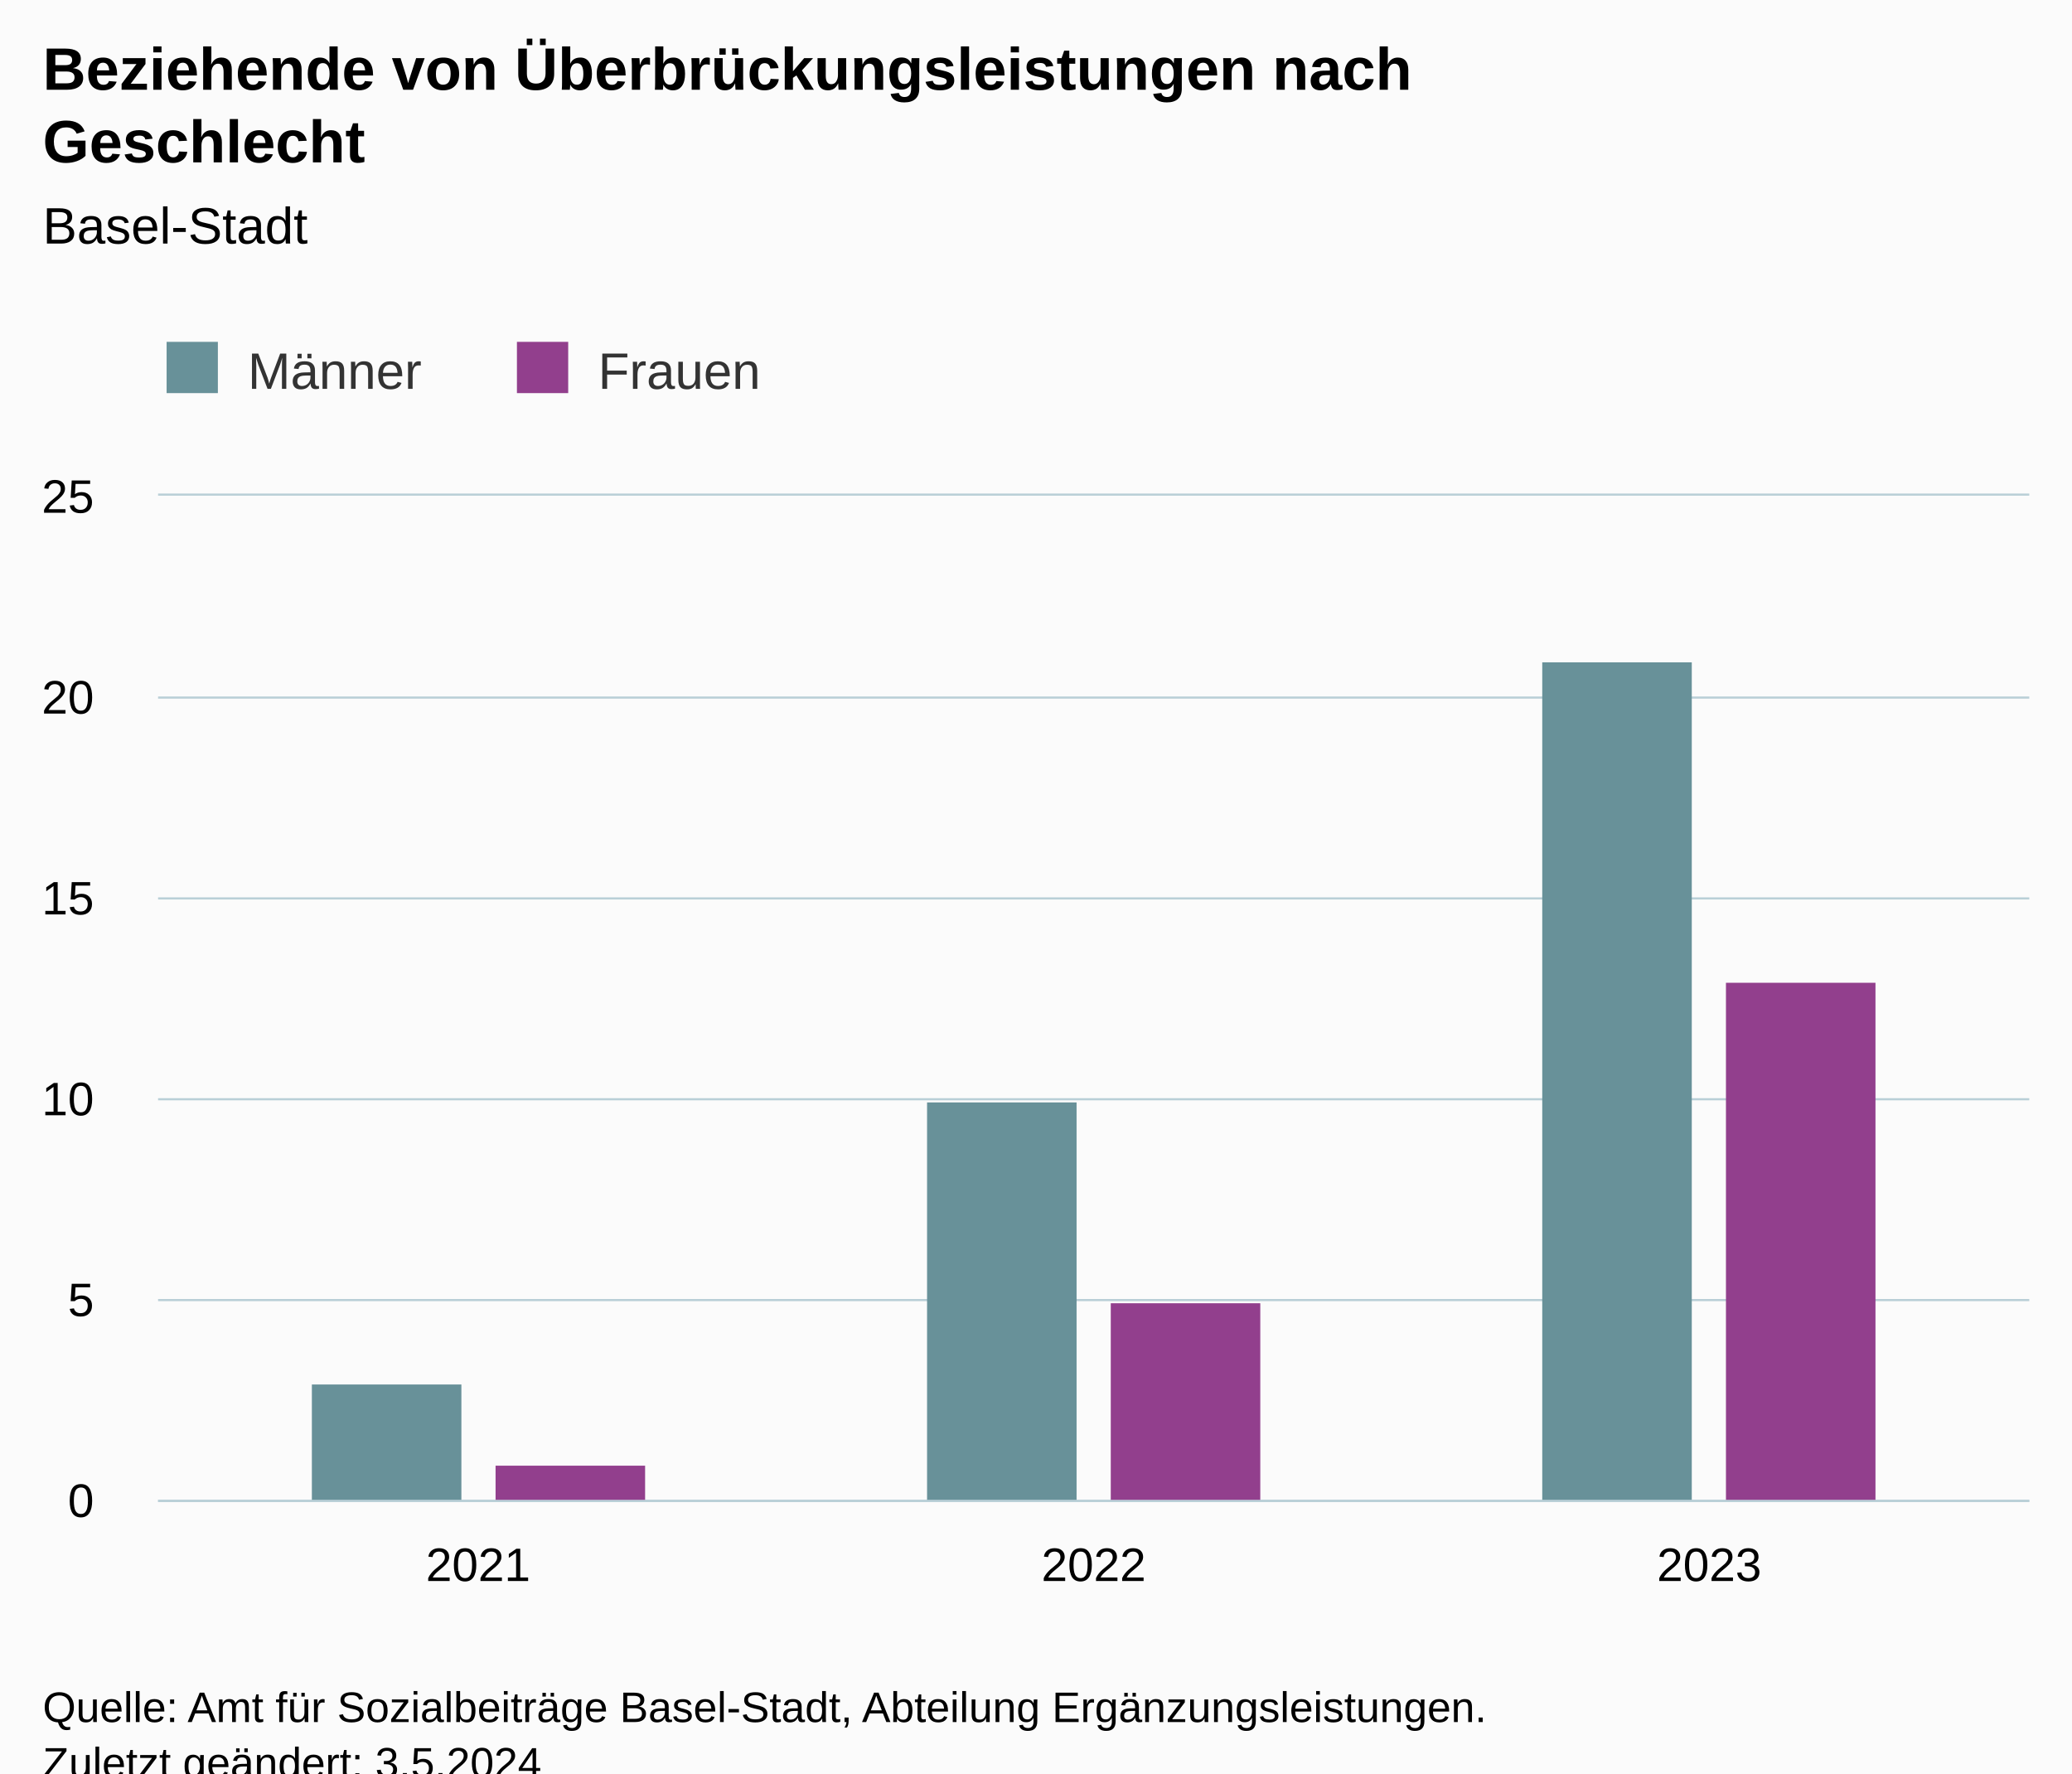
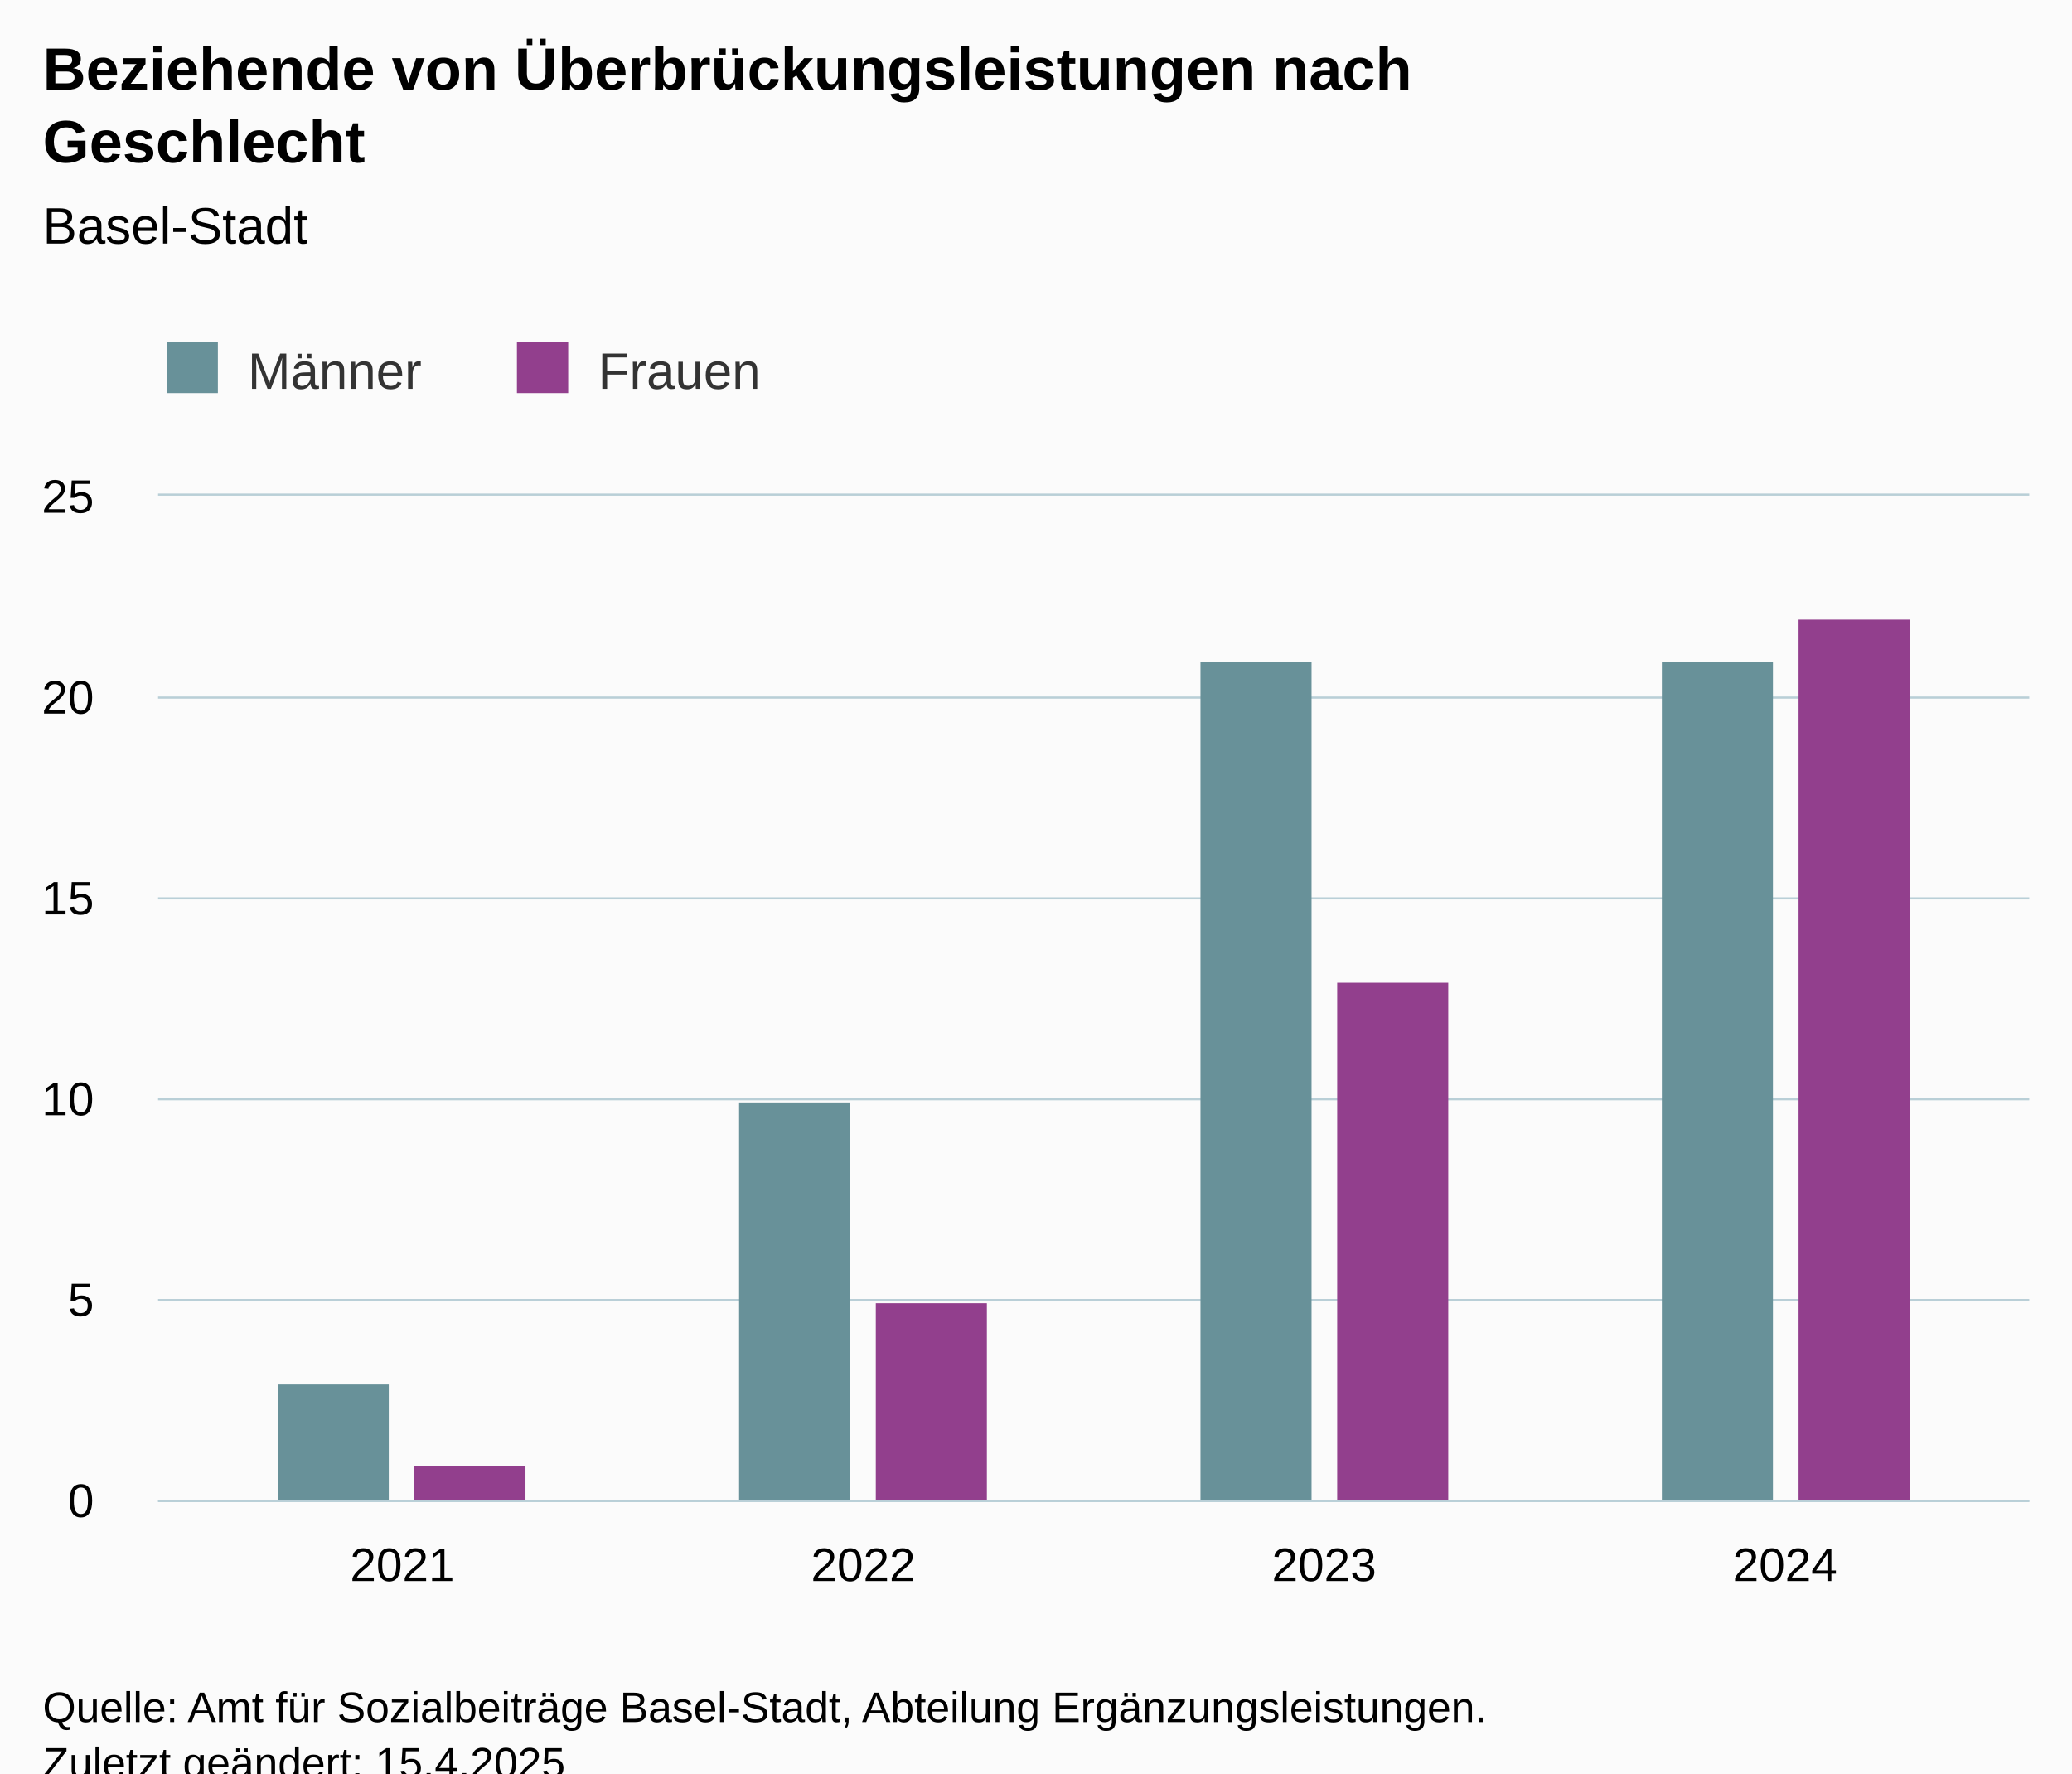
<svg xmlns="http://www.w3.org/2000/svg" version="1.1" class="highcharts-root" style="font-family:Arial;font-size:12px;" viewBox="0 0 485 415">
  <defs>
-     <clipPath id="highcharts-n47nmal-13-">
+     <clipPath id="highcharts-vu04p2k-15-">
      <rect x="0" y="0" width="438" height="235" fill="none" />
    </clipPath>
-     <clipPath id="highcharts-n47nmal-17-">
+     <clipPath id="highcharts-vu04p2k-20-">
      <rect x="0" y="0" width="438" height="235" fill="none" />
    </clipPath>
-     <clipPath id="highcharts-n47nmal-21-">
+     <clipPath id="highcharts-vu04p2k-25-">
      <rect x="37" y="116" width="438" height="235" fill="none" />
    </clipPath>
  </defs>
  <rect fill="#fbfbfb" class="highcharts-background" x="0" y="0" width="485" height="428" rx="0" ry="0" />
  <rect fill="none" class="highcharts-plot-background" x="37" y="116" width="438" height="235" />
  <g class="highcharts-pane-group" data-z-index="0" />
  <g class="highcharts-grid highcharts-xaxis-grid" data-z-index="1">
-     <path fill="none" data-z-index="1" class="highcharts-grid-line" d="M 111.5 116 L 111.5 351" opacity="1" />
-     <path fill="none" data-z-index="1" class="highcharts-grid-line" d="M 255.5 116 L 255.5 351" opacity="1" />
-     <path fill="none" data-z-index="1" class="highcharts-grid-line" d="M 399.5 116 L 399.5 351" opacity="1" />
+     <path fill="none" data-z-index="1" class="highcharts-grid-line" d="M 93.5 116 L 93.5 351" opacity="1" />
+     <path fill="none" data-z-index="1" class="highcharts-grid-line" d="M 201.5 116 L 201.5 351" opacity="1" />
+     <path fill="none" data-z-index="1" class="highcharts-grid-line" d="M 309.5 116 L 309.5 351" opacity="1" />
+     <path fill="none" data-z-index="1" class="highcharts-grid-line" d="M 417.5 116 L 417.5 351" opacity="1" />
  </g>
  <g class="highcharts-grid highcharts-yaxis-grid" data-z-index="1">
    <path fill="none" stroke="#B9CFD7" stroke-width="0.5" data-z-index="1" class="highcharts-grid-line" d="M 37 351.25 L 475 351.25" opacity="1" />
    <path fill="none" stroke="#B9CFD7" stroke-width="0.5" data-z-index="1" class="highcharts-grid-line" d="M 37 304.25 L 475 304.25" opacity="1" />
    <path fill="none" stroke="#B9CFD7" stroke-width="0.5" data-z-index="1" class="highcharts-grid-line" d="M 37 257.25 L 475 257.25" opacity="1" />
    <path fill="none" stroke="#B9CFD7" stroke-width="0.5" data-z-index="1" class="highcharts-grid-line" d="M 37 210.25 L 475 210.25" opacity="1" />
    <path fill="none" stroke="#B9CFD7" stroke-width="0.5" data-z-index="1" class="highcharts-grid-line" d="M 37 163.25 L 475 163.25" opacity="1" />
    <path fill="none" stroke="#B9CFD7" stroke-width="0.5" data-z-index="1" class="highcharts-grid-line" d="M 37 115.75 L 475 115.75" opacity="1" />
  </g>
  <rect fill="none" class="highcharts-plot-border" data-z-index="1" x="37" y="116" width="438" height="235" />
  <g class="highcharts-axis highcharts-xaxis" data-z-index="2">
    <path fill="none" class="highcharts-axis-line" stroke="#B9CFD7" stroke-width="0.5" data-z-index="7" d="M 37 351.25 L 475 351.25" />
  </g>
  <g class="highcharts-axis highcharts-yaxis" data-z-index="2">
    <path fill="none" class="highcharts-axis-line" data-z-index="7" d="M 37 116 L 37 351" />
  </g>
  <g class="highcharts-series-group" data-z-index="3">
-     <g class="highcharts-series highcharts-series-0 highcharts-column-series" data-z-index="0.1" opacity="1" transform="translate(37,116) scale(1 1)" clip-path="url(#highcharts-n47nmal-17-)">
-       <rect x="36" y="208" width="35" height="28" fill="#689199" opacity="1" class="highcharts-point" />
-       <rect x="180" y="142" width="35" height="94" fill="#689199" opacity="1" class="highcharts-point" />
-       <rect x="324" y="39" width="35" height="197" fill="#689199" opacity="1" class="highcharts-point" />
+     <g class="highcharts-series highcharts-series-0 highcharts-column-series" data-z-index="0.1" opacity="1" transform="translate(37,116) scale(1 1)" clip-path="url(#highcharts-vu04p2k-20-)">
+       <rect x="28" y="208" width="26" height="28" fill="#689199" opacity="1" class="highcharts-point" />
+       <rect x="136" y="142" width="26" height="94" fill="#689199" opacity="1" class="highcharts-point" />
+       <rect x="244" y="39" width="26" height="197" fill="#689199" opacity="1" class="highcharts-point" />
+       <rect x="352" y="39" width="26" height="197" fill="#689199" opacity="1" class="highcharts-point" />
    </g>
    <g class="highcharts-markers highcharts-series-0 highcharts-column-series" data-z-index="0.1" opacity="1" transform="translate(37,116) scale(1 1)" clip-path="none" />
-     <g class="highcharts-series highcharts-series-1 highcharts-column-series" data-z-index="0.1" opacity="1" transform="translate(37,116) scale(1 1)" clip-path="url(#highcharts-n47nmal-17-)">
-       <rect x="79" y="227" width="35" height="9" fill="#923F8D " opacity="1" class="highcharts-point" />
-       <rect x="223" y="189" width="35" height="47" fill="#923F8D " opacity="1" class="highcharts-point" />
-       <rect x="367" y="114" width="35" height="122" fill="#923F8D " opacity="1" class="highcharts-point" />
+     <g class="highcharts-series highcharts-series-1 highcharts-column-series" data-z-index="0.1" opacity="1" transform="translate(37,116) scale(1 1)" clip-path="url(#highcharts-vu04p2k-20-)">
+       <rect x="60" y="227" width="26" height="9" fill="#923F8D " opacity="1" class="highcharts-point" />
+       <rect x="168" y="189" width="26" height="47" fill="#923F8D " opacity="1" class="highcharts-point" />
+       <rect x="276" y="114" width="26" height="122" fill="#923F8D " opacity="1" class="highcharts-point" />
+       <rect x="384" y="29" width="26" height="207" fill="#923F8D " opacity="1" class="highcharts-point" />
    </g>
    <g class="highcharts-markers highcharts-series-1 highcharts-column-series" data-z-index="0.1" opacity="1" transform="translate(37,116) scale(1 1)" clip-path="none" />
  </g>
  <text x="10" text-anchor="start" class="highcharts-title" data-z-index="4" style="color:#000000;font-size:14px;font-weight:bold;fill:#000000;" y="21">
    <tspan>Beziehende von Überbrückungsleistungen nach</tspan>
    <tspan dy="17" x="10">Geschlecht</tspan>
  </text>
  <text x="10" text-anchor="start" class="highcharts-subtitle" data-z-index="4" style="color:#000000;font-size:12px;font-weight:normal;fill:#000000;" y="57">
    <tspan>Basel-Stadt</tspan>
  </text>
  <text x="10" text-anchor="start" class="highcharts-caption" data-z-index="4" style="color:#666666;fill:#666666;" y="385" />
  <g class="highcharts-legend" data-z-index="7" transform="translate(29,73)">
    <rect fill="none" class="highcharts-legend-box" rx="0" ry="0" x="0" y="0" width="158" height="31" visibility="visible" />
    <g data-z-index="1">
      <g>
        <g class="highcharts-legend-item highcharts-column-series highcharts-color-undefined highcharts-series-0" data-z-index="1" transform="translate(8,3)">
          <text x="21" style="color:#333333;cursor:pointer;font-size:12px;font-weight:normal;fill:#333333;" text-anchor="start" data-z-index="2" y="15">
            <tspan>Männer</tspan>
          </text>
          <rect x="2" y="4" width="12" height="12" fill="#689199" class="highcharts-point" data-z-index="3" />
        </g>
        <g class="highcharts-legend-item highcharts-column-series highcharts-color-undefined highcharts-series-1" data-z-index="1" transform="translate(90,3)">
          <text x="21" y="15" style="color:#333333;cursor:pointer;font-size:12px;font-weight:normal;fill:#333333;" text-anchor="start" data-z-index="2">
            <tspan>Frauen</tspan>
          </text>
          <rect x="2" y="4" width="12" height="12" fill="#923F8D " class="highcharts-point" data-z-index="3" />
        </g>
      </g>
    </g>
  </g>
  <g class="highcharts-axis-labels highcharts-xaxis-labels" data-z-index="7">
-     <text x="111.921" style="color:#000000;cursor:default;font-size:11px;fill:#000000;" text-anchor="middle" transform="translate(0,0)" y="370" opacity="1">2021</text>
-     <text x="256" style="color:#000000;cursor:default;font-size:11px;fill:#000000;" text-anchor="middle" transform="translate(0,0)" y="370" opacity="1">2022</text>
-     <text x="400.079" style="color:#000000;cursor:default;font-size:11px;fill:#000000;" text-anchor="middle" transform="translate(0,0)" y="370" opacity="1">2023</text>
+     <text x="94.177" style="color:#000000;cursor:default;font-size:11px;fill:#000000;" text-anchor="middle" transform="translate(0,0)" y="370" opacity="1">2021</text>
+     <text x="202.059" style="color:#000000;cursor:default;font-size:11px;fill:#000000;" text-anchor="middle" transform="translate(0,0)" y="370" opacity="1">2022</text>
+     <text x="309.941" style="color:#000000;cursor:default;font-size:11px;fill:#000000;" text-anchor="middle" transform="translate(0,0)" y="370" opacity="1">2023</text>
+     <text x="417.823" style="color:#000000;cursor:default;font-size:11px;fill:#000000;" text-anchor="middle" transform="translate(0,0)" y="370" opacity="1">2024</text>
  </g>
  <g class="highcharts-axis-labels highcharts-yaxis-labels" data-z-index="7">
    <text x="22" style="color:#000000;cursor:default;font-size:11px;fill:#000000;" text-anchor="end" transform="translate(0,0)" y="355" opacity="1">0</text>
    <text x="22" style="color:#000000;cursor:default;font-size:11px;fill:#000000;" text-anchor="end" transform="translate(0,0)" y="308" opacity="1">5</text>
    <text x="22" style="color:#000000;cursor:default;font-size:11px;fill:#000000;" text-anchor="end" transform="translate(0,0)" y="261" opacity="1">10</text>
    <text x="22" style="color:#000000;cursor:default;font-size:11px;fill:#000000;" text-anchor="end" transform="translate(0,0)" y="214" opacity="1">15</text>
    <text x="22" style="color:#000000;cursor:default;font-size:11px;fill:#000000;" text-anchor="end" transform="translate(0,0)" y="167" opacity="1">20</text>
    <text x="22" style="color:#000000;cursor:default;font-size:11px;fill:#000000;" text-anchor="end" transform="translate(0,0)" y="120" opacity="1">25</text>
  </g>
  <text x="10" class="highcharts-credits" text-anchor="start" data-z-index="8" style="cursor:default;color:#000000;font-size:10px;fill:#000000;" y="403">
    <tspan>Quelle: Amt für Sozialbeiträge Basel-Stadt, Abteilung Ergänzungsleistungen.</tspan>
-     <tspan x="10" dy="13">Zuletzt geändert: 3.5.2024</tspan>
+     <tspan x="10" dy="13">Zuletzt geändert: 15.4.2025</tspan>
  </text>
-   <g class="highcharts-control-points" data-z-index="99" clip-path="url(#highcharts-n47nmal-21-)" />
+   <g class="highcharts-control-points" data-z-index="99" clip-path="url(#highcharts-vu04p2k-25-)" />
</svg>
